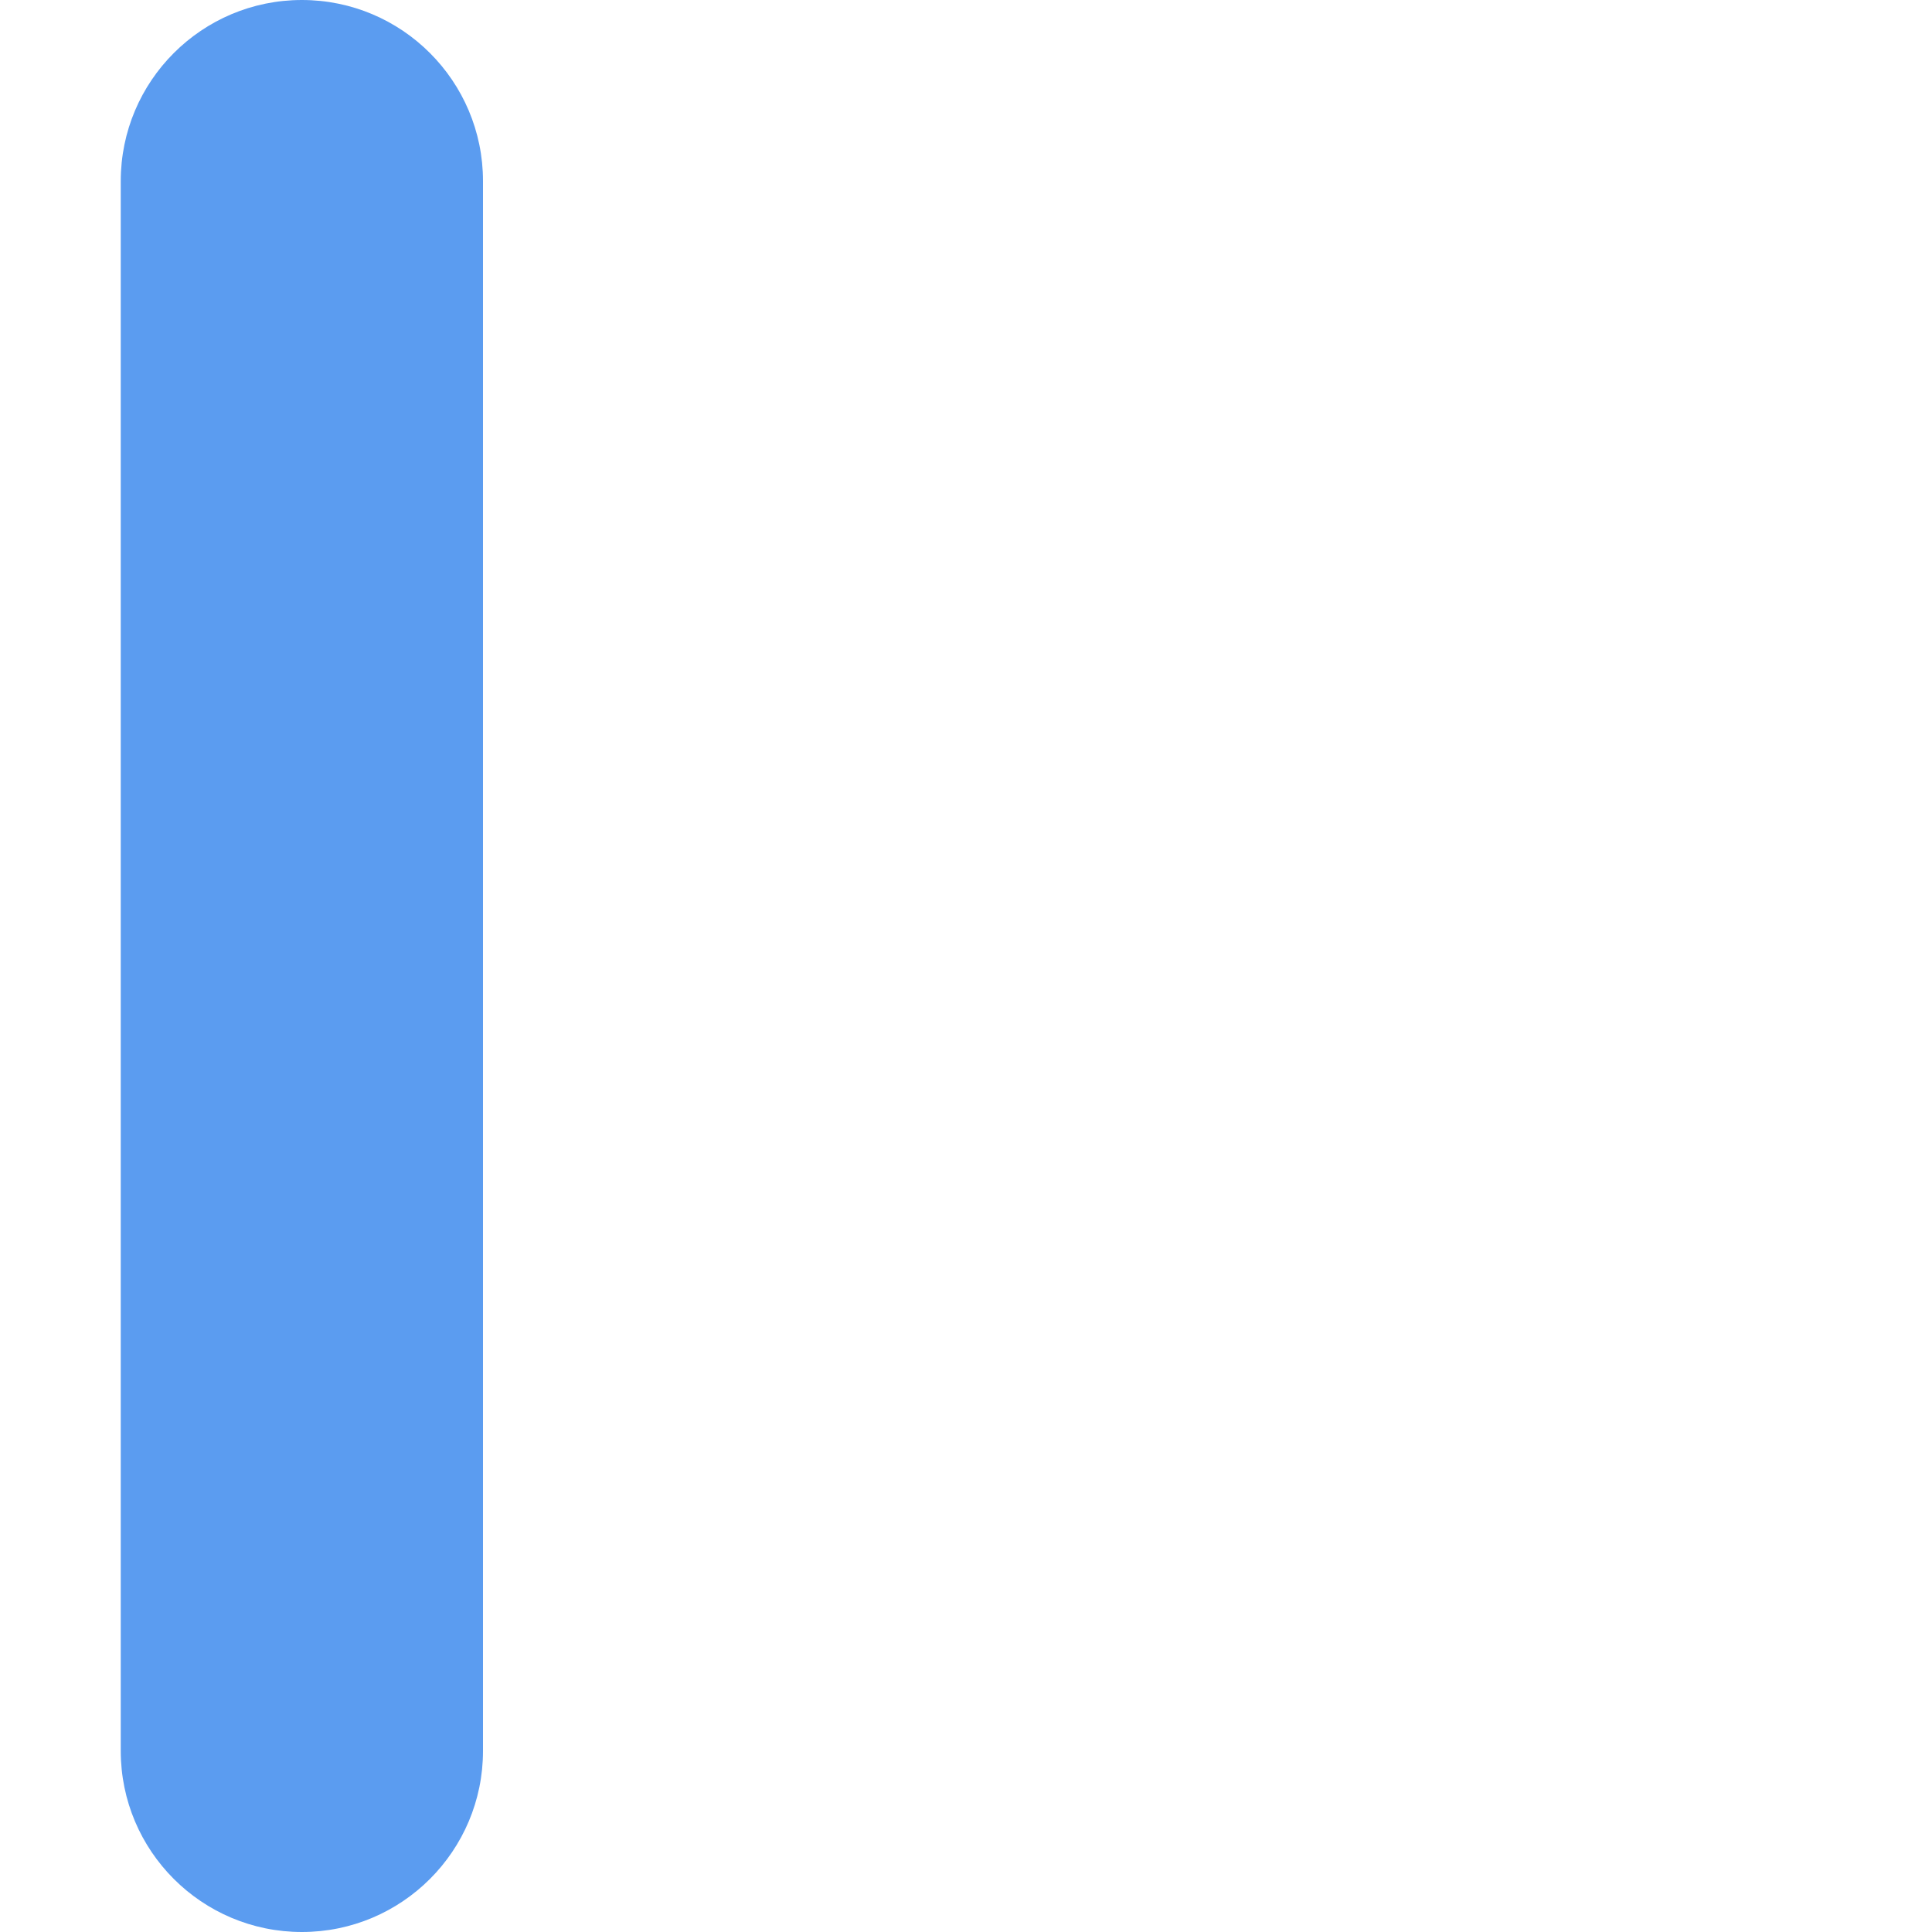
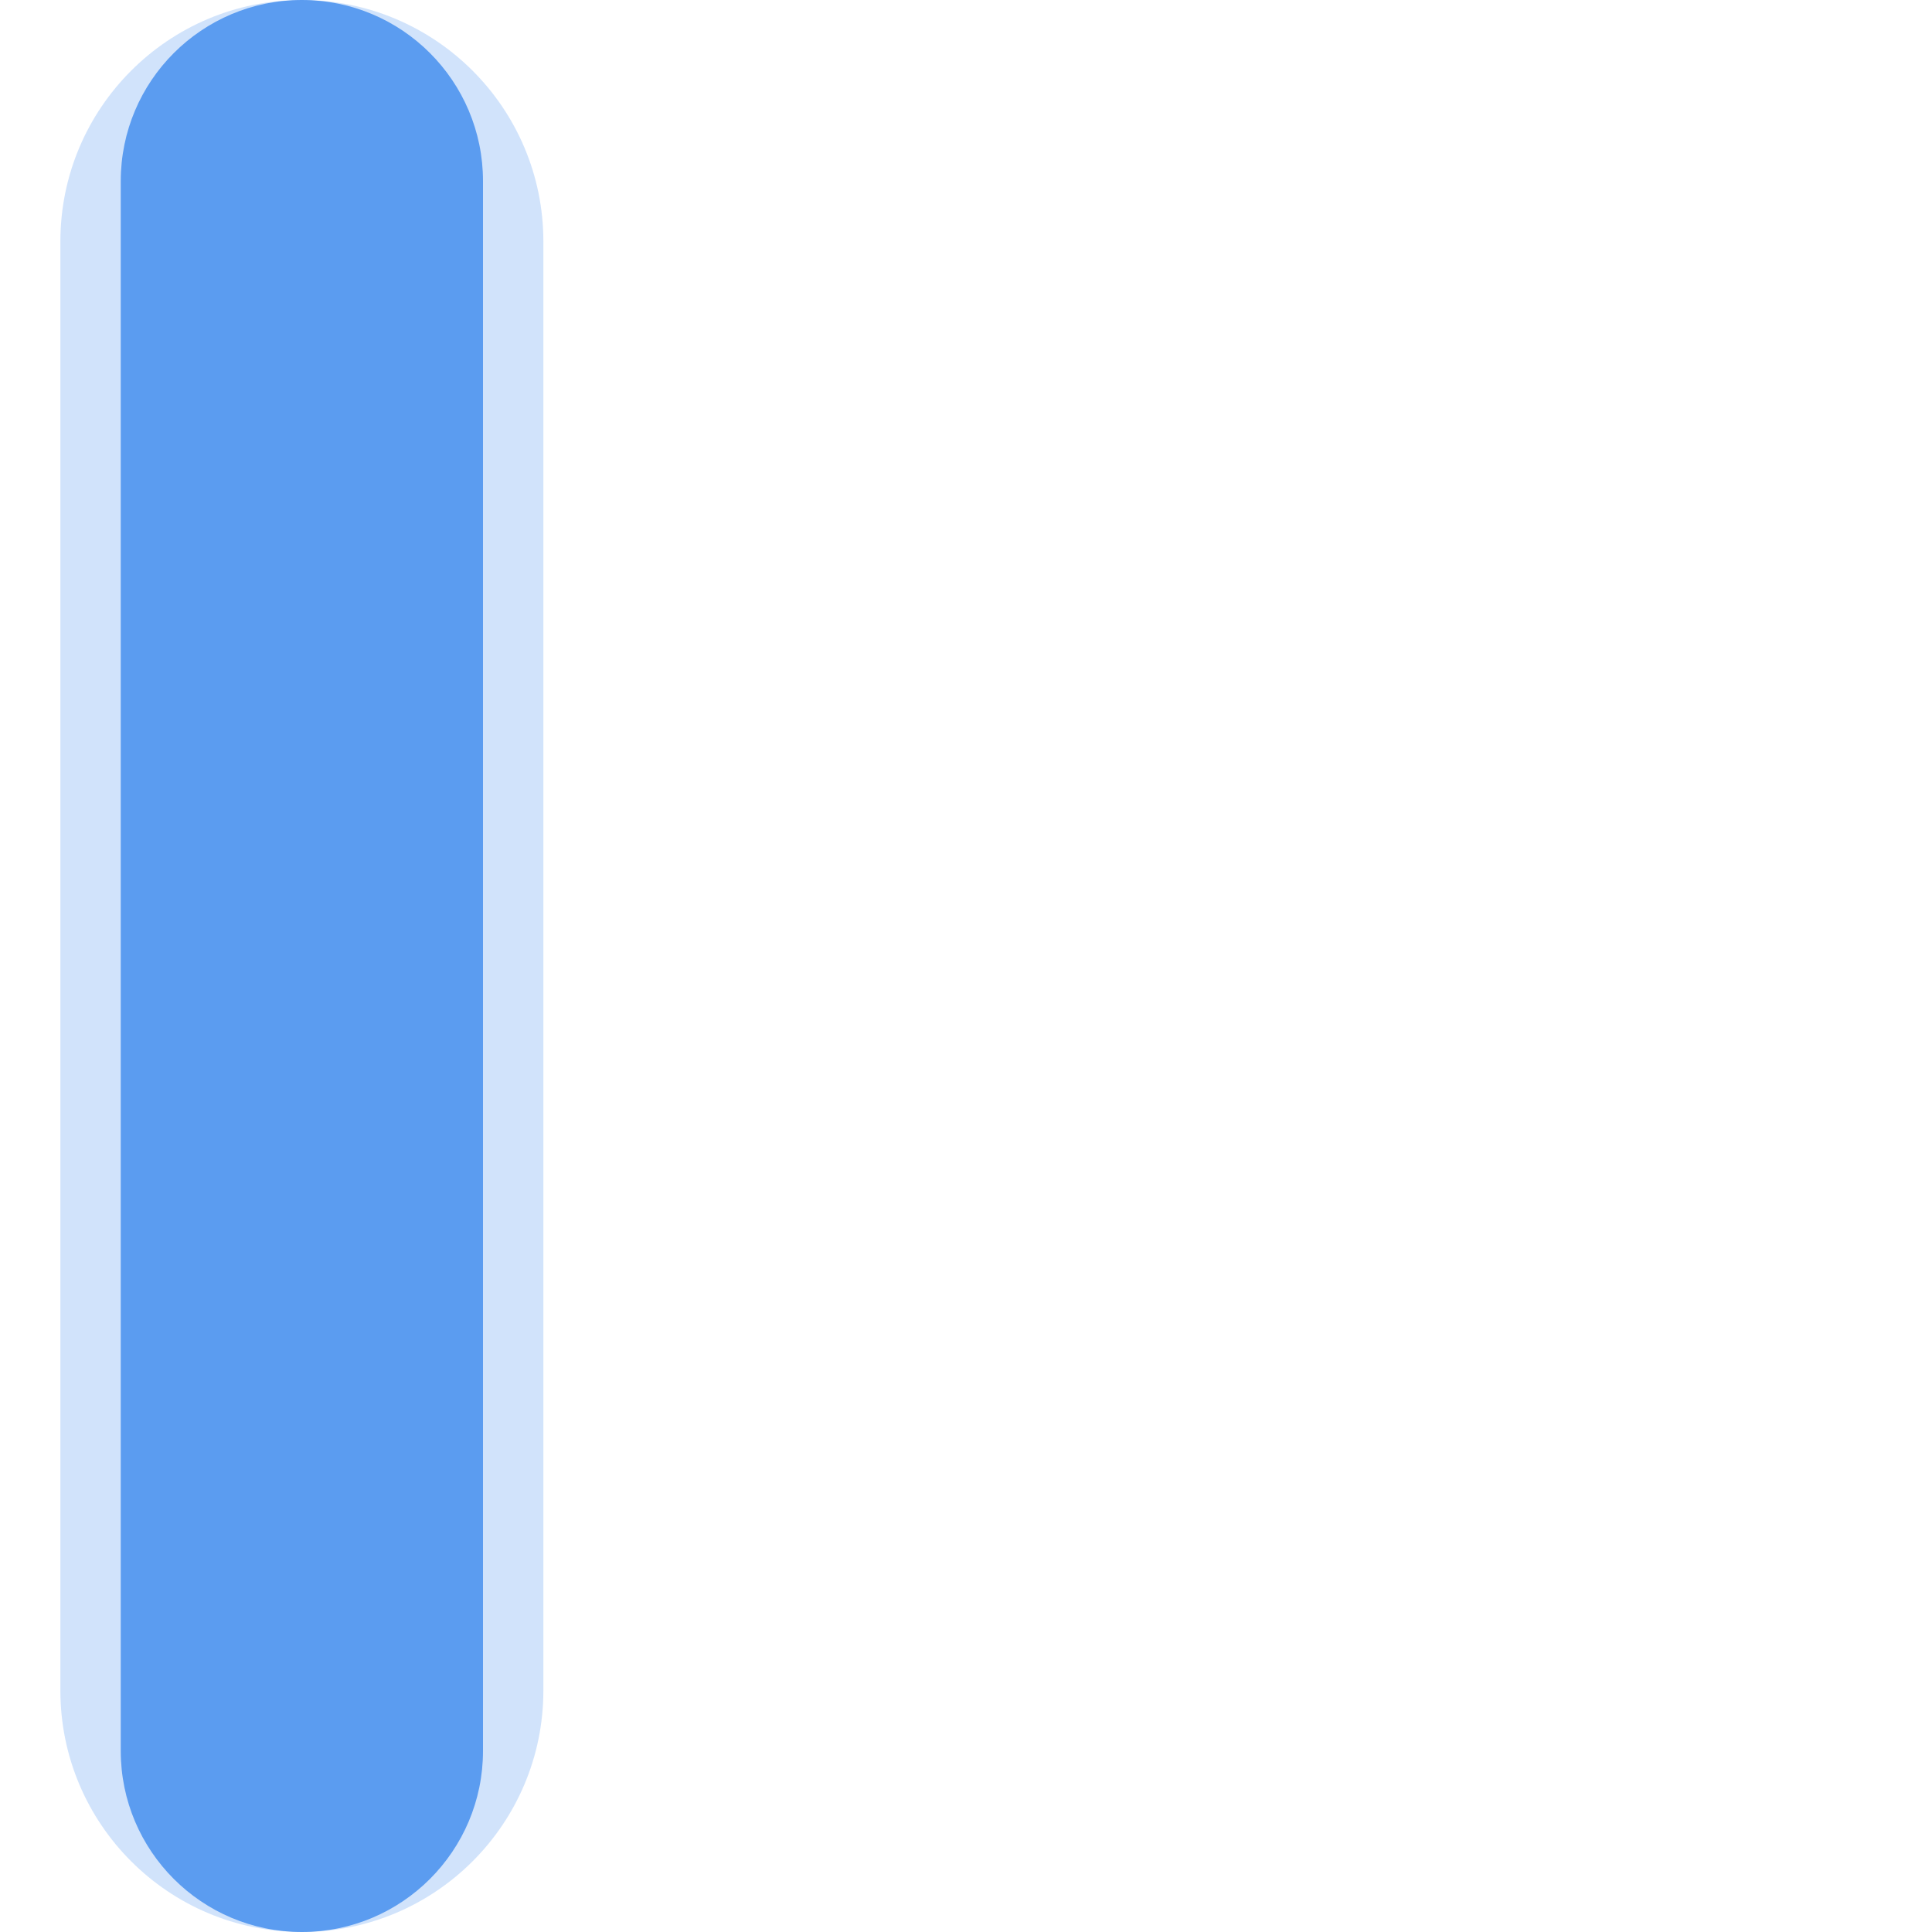
<svg xmlns="http://www.w3.org/2000/svg" width="16" height="16" viewBox="0 0 16 16">
+   <rect x="0.5" y="0" width="4" height="16" rx="2" fill="#5b9cf0" opacity="0.28" />
  <rect x="1" y="0" width="3" height="16" rx="1.5" fill="#5b9cf0" />
</svg>
